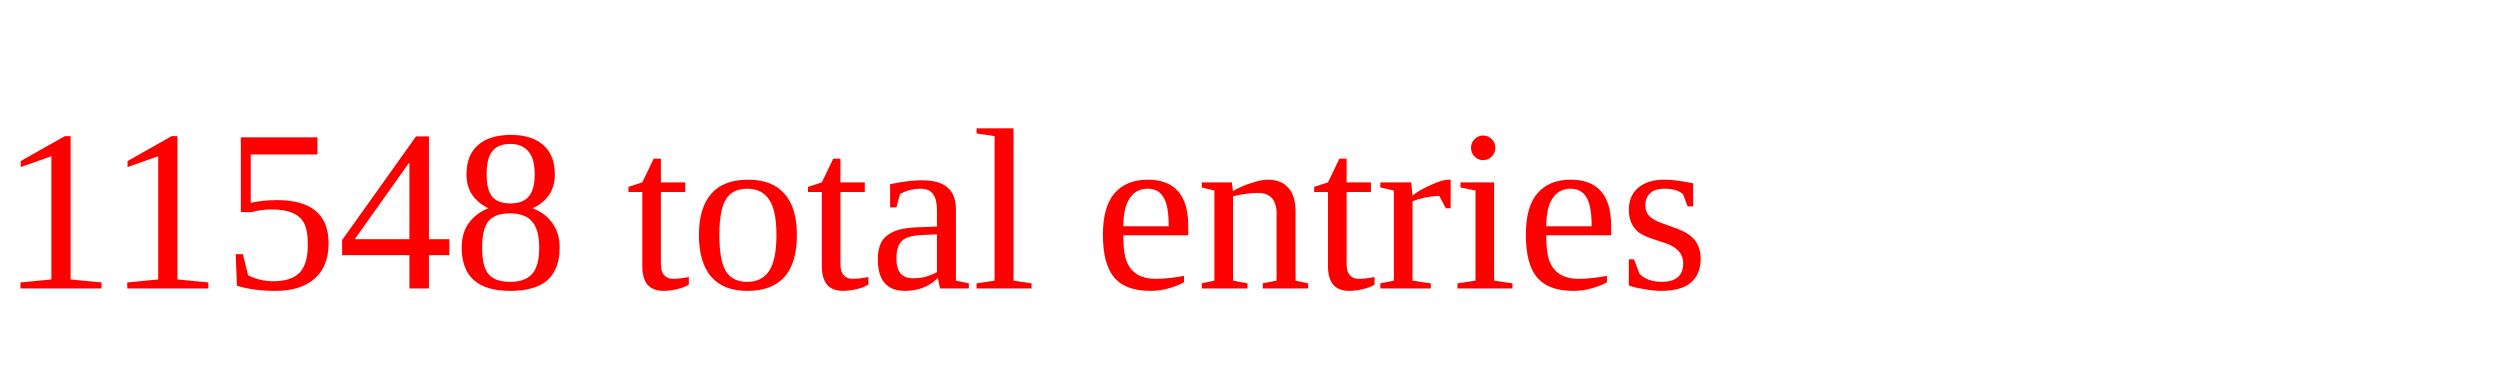
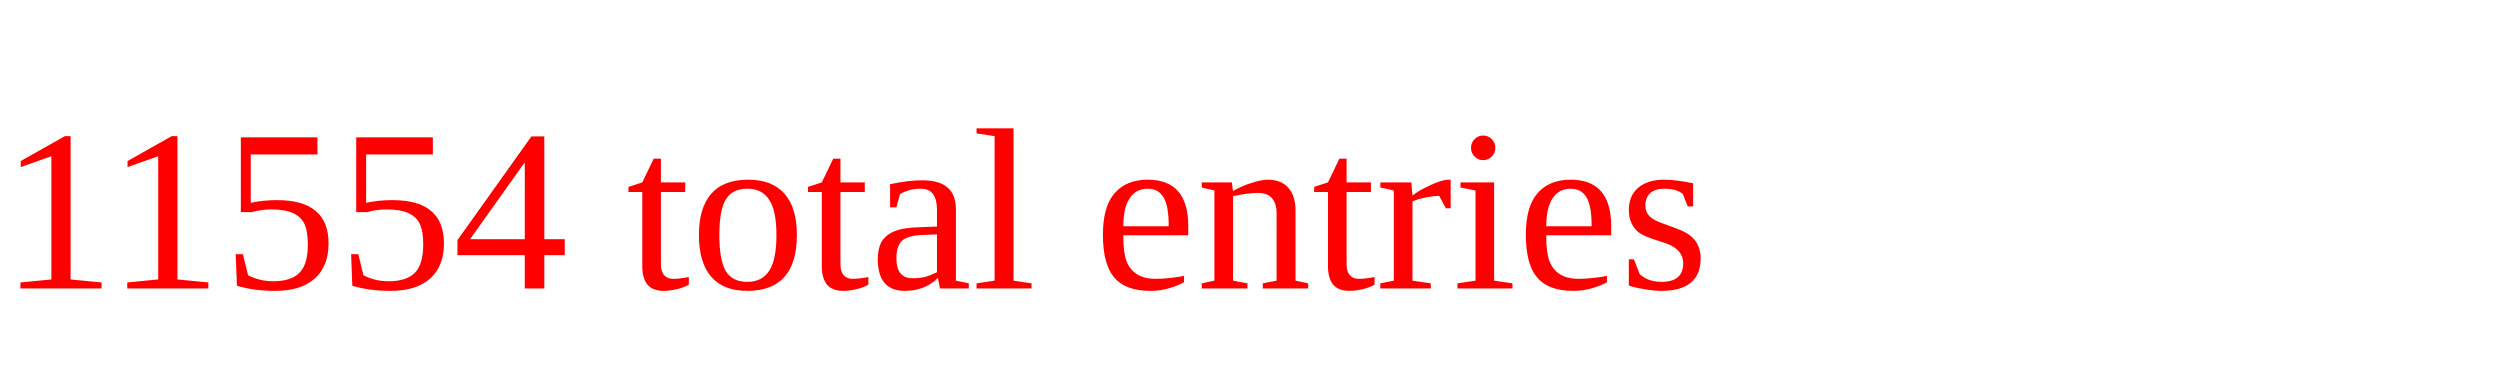
<svg xmlns="http://www.w3.org/2000/svg" height="20" width="130" version="1.1">
-   <text x="0" y="15" fill="red">11548 total entries</text>
+   <text x="0" y="15" fill="red">11554 total entries</text>
</svg>
